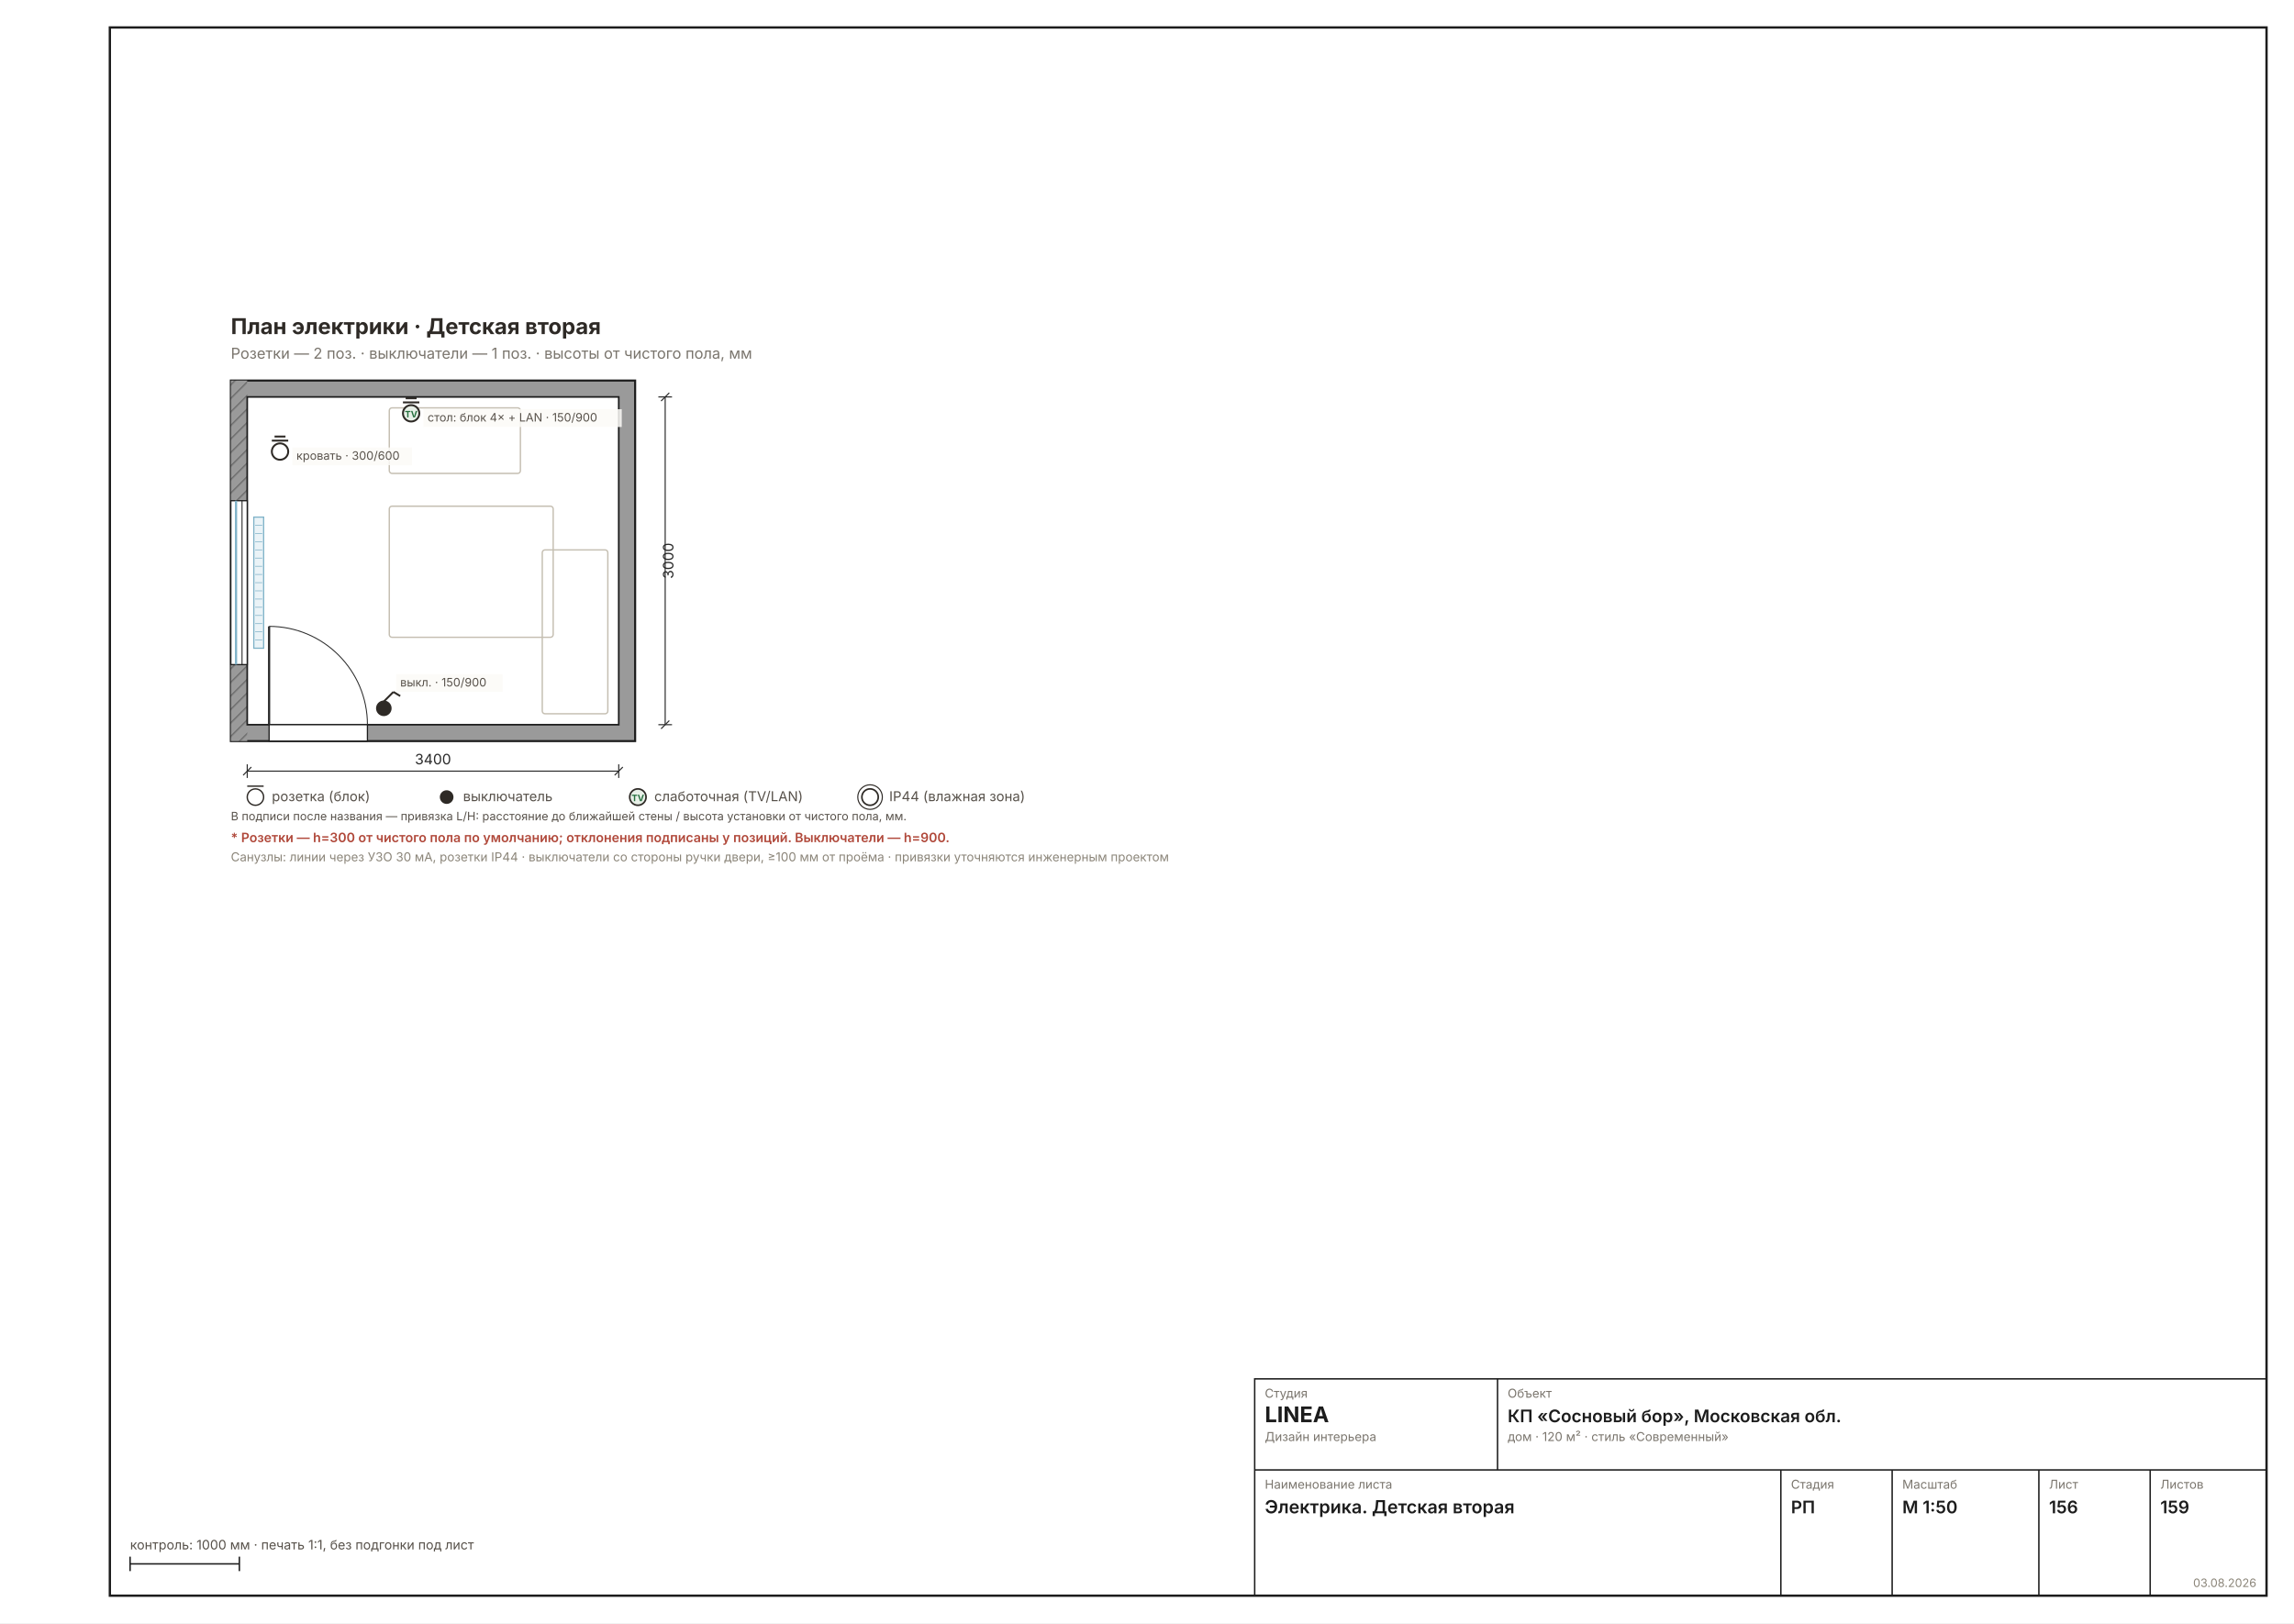
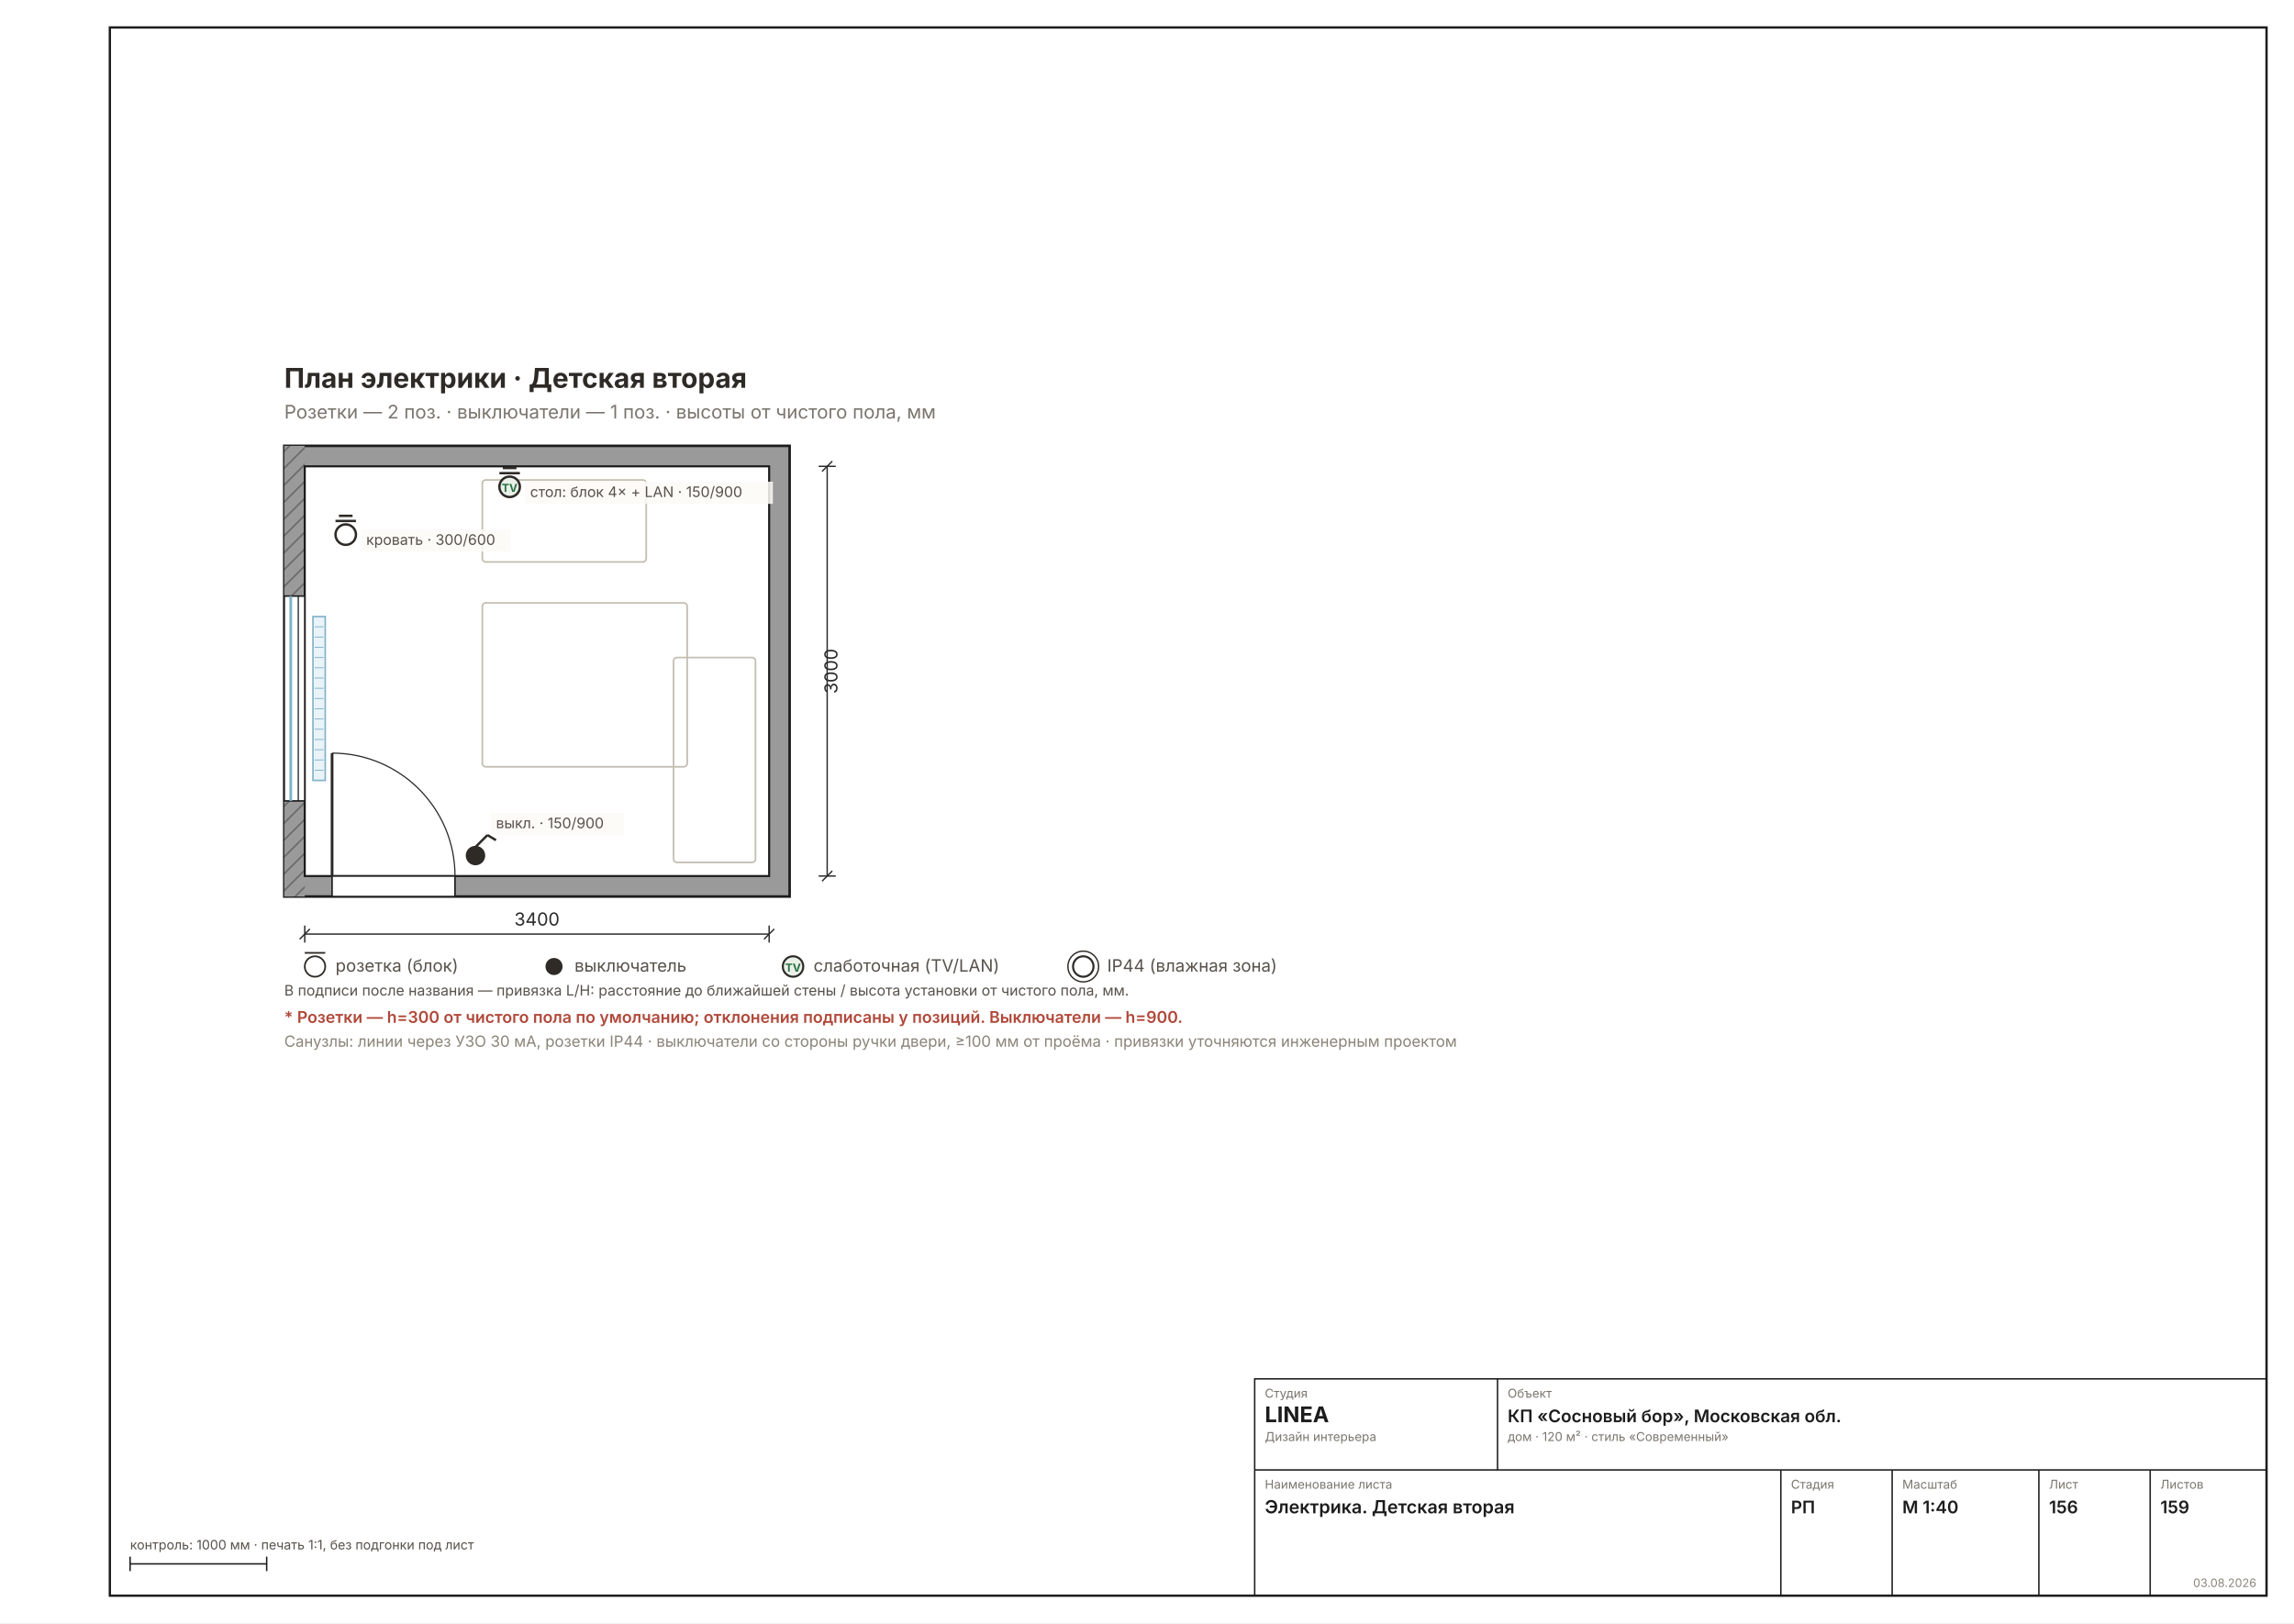
<svg xmlns="http://www.w3.org/2000/svg" width="1587" height="1123" viewBox="0 0 1587 1123" font-family="Inter, &quot;Helvetica Neue&quot;, Arial, sans-serif">
  <rect width="1587" height="1123" fill="#FFFFFF" />
  <rect x="76" y="19" width="1492" height="1085" fill="none" stroke="#1C1C1C" stroke-width="1.6" />
-   <g transform="translate(86 189.582) scale(0.9449)">
+   <g transform="translate(104.5354 216.3398) scale(1.1811)">
    <defs>
      <pattern id="rh156" width="7" height="7" patternUnits="userSpaceOnUse" patternTransform="rotate(45)">
        <rect width="7" height="7" fill="#9A9A9A" />
        <line x1="0" y1="0" x2="0" y2="7" stroke="#6E6E6E" stroke-width="2" />
      </pattern>
    </defs>
    <rect x="78" y="78" width="296" height="264" fill="#9A9A9A" stroke="#1C1C1C" stroke-width="1.5" />
    <rect x="78" y="78" width="12" height="264" fill="url(#rh156)" />
    <rect x="90" y="90" width="272" height="240" fill="#FFFFFF" stroke="#1C1C1C" stroke-width="1.2" />
    <rect x="78" y="166" width="12" height="120" fill="#FFFFFF" stroke="#1C1C1C" stroke-width="0.9" />
    <line x1="81.8" y1="166" x2="81.8" y2="286" stroke="#7FB2C8" stroke-width="1.6" />
    <line x1="86.2" y1="166" x2="86.2" y2="286" stroke="#1C1C1C" stroke-width="0.7" />
    <rect x="94.8" y="178" width="7.2" height="96" fill="#EAF3F7" stroke="#7FB2C8" stroke-width="0.9" />
    <line x1="95.8" y1="184" x2="101" y2="184" stroke="#7FB2C8" stroke-width="0.5" />
    <line x1="95.8" y1="190" x2="101" y2="190" stroke="#7FB2C8" stroke-width="0.5" />
    <line x1="95.8" y1="196" x2="101" y2="196" stroke="#7FB2C8" stroke-width="0.5" />
    <line x1="95.8" y1="202" x2="101" y2="202" stroke="#7FB2C8" stroke-width="0.5" />
    <line x1="95.8" y1="208" x2="101" y2="208" stroke="#7FB2C8" stroke-width="0.5" />
    <line x1="95.8" y1="214" x2="101" y2="214" stroke="#7FB2C8" stroke-width="0.5" />
    <line x1="95.8" y1="220" x2="101" y2="220" stroke="#7FB2C8" stroke-width="0.5" />
    <line x1="95.8" y1="226" x2="101" y2="226" stroke="#7FB2C8" stroke-width="0.5" />
    <line x1="95.8" y1="232" x2="101" y2="232" stroke="#7FB2C8" stroke-width="0.5" />
    <line x1="95.8" y1="238" x2="101" y2="238" stroke="#7FB2C8" stroke-width="0.5" />
    <line x1="95.8" y1="244" x2="101" y2="244" stroke="#7FB2C8" stroke-width="0.5" />
    <line x1="95.8" y1="250" x2="101" y2="250" stroke="#7FB2C8" stroke-width="0.5" />
    <line x1="95.8" y1="256" x2="101" y2="256" stroke="#7FB2C8" stroke-width="0.5" />
    <line x1="95.8" y1="262" x2="101" y2="262" stroke="#7FB2C8" stroke-width="0.5" />
    <line x1="95.8" y1="268" x2="101" y2="268" stroke="#7FB2C8" stroke-width="0.5" />
    <rect x="106" y="330" width="72" height="12" fill="#FFFFFF" stroke="#1C1C1C" stroke-width="0.9" />
    <line x1="106" y1="330" x2="106" y2="258" stroke="#2A2A2A" stroke-width="1.6" />
    <path d="M 178 330 A 72 72 0 0 0 106 258" fill="none" stroke="#2A2A2A" stroke-width="0.7" />
    <rect x="194" y="98" width="96" height="48" fill="none" stroke="#C5BFB2" stroke-width="1" rx="2" />
    <rect x="306" y="202" width="48" height="120" fill="none" stroke="#C5BFB2" stroke-width="1" rx="2" />
    <rect x="194" y="170" width="120" height="96" fill="none" stroke="#C5BFB2" stroke-width="1" rx="2" />
    <g stroke="#2E2A26" stroke-width="1.4">
      <circle cx="190" cy="318" r="5" fill="#2E2A26" />
      <line x1="190" y1="313" x2="197" y2="306" />
      <line x1="197" y1="306" x2="202" y2="309" />
    </g>
    <g stroke="#2E2A26" stroke-width="1.4">
      <circle cx="210" cy="102" r="6" fill="#E8F0E8" />
      <line x1="204" y1="94" x2="216" y2="94" />
      <line x1="206" y1="91" x2="214" y2="91" />
    </g>
    <text x="210" y="105" font-size="6.5" font-weight="700" text-anchor="middle" fill="#27703F">TV</text>
    <g stroke="#2E2A26" stroke-width="1.4">
      <circle cx="114" cy="130" r="6" fill="#FFF" />
      <line x1="108" y1="122" x2="120" y2="122" />
      <line x1="110" y1="119" x2="118" y2="119" />
    </g>
    <rect x="199" y="293" width="78" height="13" fill="#FBFAF6D9" />
    <text x="202" y="302" font-size="8.5" fill="#57514A" text-anchor="start">выкл. · 150/900</text>
    <rect x="219" y="99" width="145.2" height="13" fill="#FBFAF6D9" />
    <text x="222" y="108" font-size="8.5" fill="#57514A" text-anchor="start">стол: блок 4× + LAN · 150/900</text>
    <rect x="123" y="127" width="87.6" height="13" fill="#FBFAF6D9" />
    <text x="126" y="136" font-size="8.5" fill="#57514A" text-anchor="start">кровать · 300/600</text>
    <text x="78" y="44" font-size="16" font-weight="700" fill="#2E2A26">План электрики · Детская вторая</text>
    <text x="78" y="62" font-size="11" fill="#7A756D">Розетки — 2 поз. · выключатели — 1 поз. · высоты от чистого пола, мм</text>
    <g stroke="#2A2A2A" stroke-width="0.8" fill="none">
      <line x1="90" y1="364" x2="362" y2="364" />
      <line x1="90" y1="359" x2="90" y2="369" />
      <line x1="362" y1="359" x2="362" y2="369" />
      <line x1="87" y1="367" x2="93" y2="361" />
      <line x1="359" y1="367" x2="365" y2="361" />
    </g>
    <text x="226" y="359" font-size="10.5" fill="#2A2A2A" text-anchor="middle">3400</text>
    <g stroke="#2A2A2A" stroke-width="0.8" fill="none">
      <line x1="396" y1="90" x2="396" y2="330" />
      <line x1="391" y1="90" x2="401" y2="90" />
      <line x1="391" y1="330" x2="401" y2="330" />
      <line x1="393" y1="93" x2="399" y2="87" />
      <line x1="393" y1="333" x2="399" y2="327" />
    </g>
    <text x="402" y="210" font-size="10.5" fill="#2A2A2A" transform="rotate(-90 402 210)" text-anchor="middle">3000</text>
    <g font-size="10" fill="#57514A">
      <circle cx="96" cy="383" r="6" fill="#FFF" stroke="#2E2A26" />
      <line x1="90" y1="375" x2="102" y2="375" stroke="#2E2A26" />
      <text x="108" y="386">розетка (блок)</text>
      <circle cx="236" cy="383" r="5" fill="#2E2A26" />
      <text x="248" y="386">выключатель</text>
      <circle cx="376" cy="383" r="6" fill="#E8F0E8" stroke="#2E2A26" stroke-width="1.2" />
      <text x="376" y="386" font-size="6.5" font-weight="700" text-anchor="middle" fill="#27703F">TV</text>
      <text x="388" y="386">слаботочная (TV/LAN)</text>
      <circle cx="546" cy="383" r="6" fill="#FFF" stroke="#2E2A26" stroke-width="1.2" />
      <circle cx="546" cy="383" r="9" fill="none" stroke="#2E2A26" stroke-width="0.8" />
      <text x="560" y="386">IP44 (влажная зона)</text>
    </g>
    <text x="78" y="400" font-size="8.5" fill="#57514A">В подписи после названия — привязка L/H: расстояние до ближайшей стены / высота установки от чистого пола, мм.</text>
    <text x="78" y="416" font-size="9.5" font-weight="600" fill="#B0483A">* Розетки — h=300 от чистого пола по умолчанию; отклонения подписаны у позиций. Выключатели — h=900.</text>
    <text x="78" y="430" font-size="9" fill="#8A8478">Санузлы: линии через УЗО 30 мА, розетки IP44 · выключатели со стороны ручки двери, ≥100 мм от проёма · привязки уточняются инженерным проектом</text>
  </g>
  <g stroke="#1C1C1C" stroke-width="1" fill="none">
    <rect x="868" y="954" width="700" height="150" />
    <line x1="868" y1="1017" x2="1568" y2="1017" />
    <line x1="1036" y1="954" x2="1036" y2="1017" />
    <line x1="1232" y1="1017" x2="1232" y2="1104" />
    <line x1="1309" y1="1017" x2="1309" y2="1104" />
    <line x1="1410.5" y1="1017" x2="1410.5" y2="1104" />
    <line x1="1487.5" y1="1017" x2="1487.5" y2="1104" />
  </g>
  <text x="875" y="967" font-size="8.5" fill="#7A756D">Студия</text>
  <text x="875" y="984" font-size="15" font-weight="700" fill="#1C1C1C">LINEA</text>
  <text x="875" y="997" font-size="8.5" fill="#7A756D">Дизайн интерьера</text>
  <text x="1043" y="967" font-size="8.5" fill="#7A756D">Объект</text>
  <text x="1043" y="984" font-size="12" font-weight="600" fill="#1C1C1C">КП «Сосновый бор», Московская обл.</text>
  <text x="1043" y="997" font-size="8.5" fill="#7A756D">дом · 120 м² · стиль «Современный»</text>
  <text x="875" y="1030" font-size="8.5" fill="#7A756D">Наименование листа</text>
  <text x="875" y="1047" font-size="12.5" font-weight="600" fill="#1C1C1C">Электрика. Детская вторая</text>
  <text x="1239" y="1030" font-size="8.5" fill="#7A756D">Стадия</text>
  <text x="1239" y="1047" font-size="12" font-weight="600" fill="#1C1C1C">РП</text>
  <text x="1316" y="1030" font-size="8.5" fill="#7A756D">Масштаб</text>
-   <text x="1316" y="1047" font-size="12" font-weight="600" fill="#1C1C1C">М 1:50</text>
+   <text x="1316" y="1047" font-size="12" font-weight="600" fill="#1C1C1C">М 1:40</text>
  <text x="1417.5" y="1030" font-size="8.5" fill="#7A756D">Лист</text>
  <text x="1417.5" y="1047" font-size="12" font-weight="600" fill="#1C1C1C">156</text>
  <text x="1494.5" y="1030" font-size="8.5" fill="#7A756D">Листов</text>
  <text x="1494.5" y="1047" font-size="12" font-weight="600" fill="#1C1C1C">159</text>
  <text x="1561" y="1098" font-size="8" fill="#8A8478" text-anchor="end">03.08.2026</text>
  <g stroke="#1C1C1C" stroke-width="1">
-     <line x1="90" y1="1082" x2="165.592" y2="1082" />
+     <line x1="90" y1="1082" x2="184.488" y2="1082" />
    <line x1="90" y1="1077" x2="90" y2="1087" />
-     <line x1="165.592" y1="1077" x2="165.592" y2="1087" />
+     <line x1="184.488" y1="1077" x2="184.488" y2="1087" />
  </g>
  <text x="90" y="1072" font-size="9" fill="#57514A">контроль: 1000 мм · печать 1:1, без подгонки под лист</text>
</svg>
